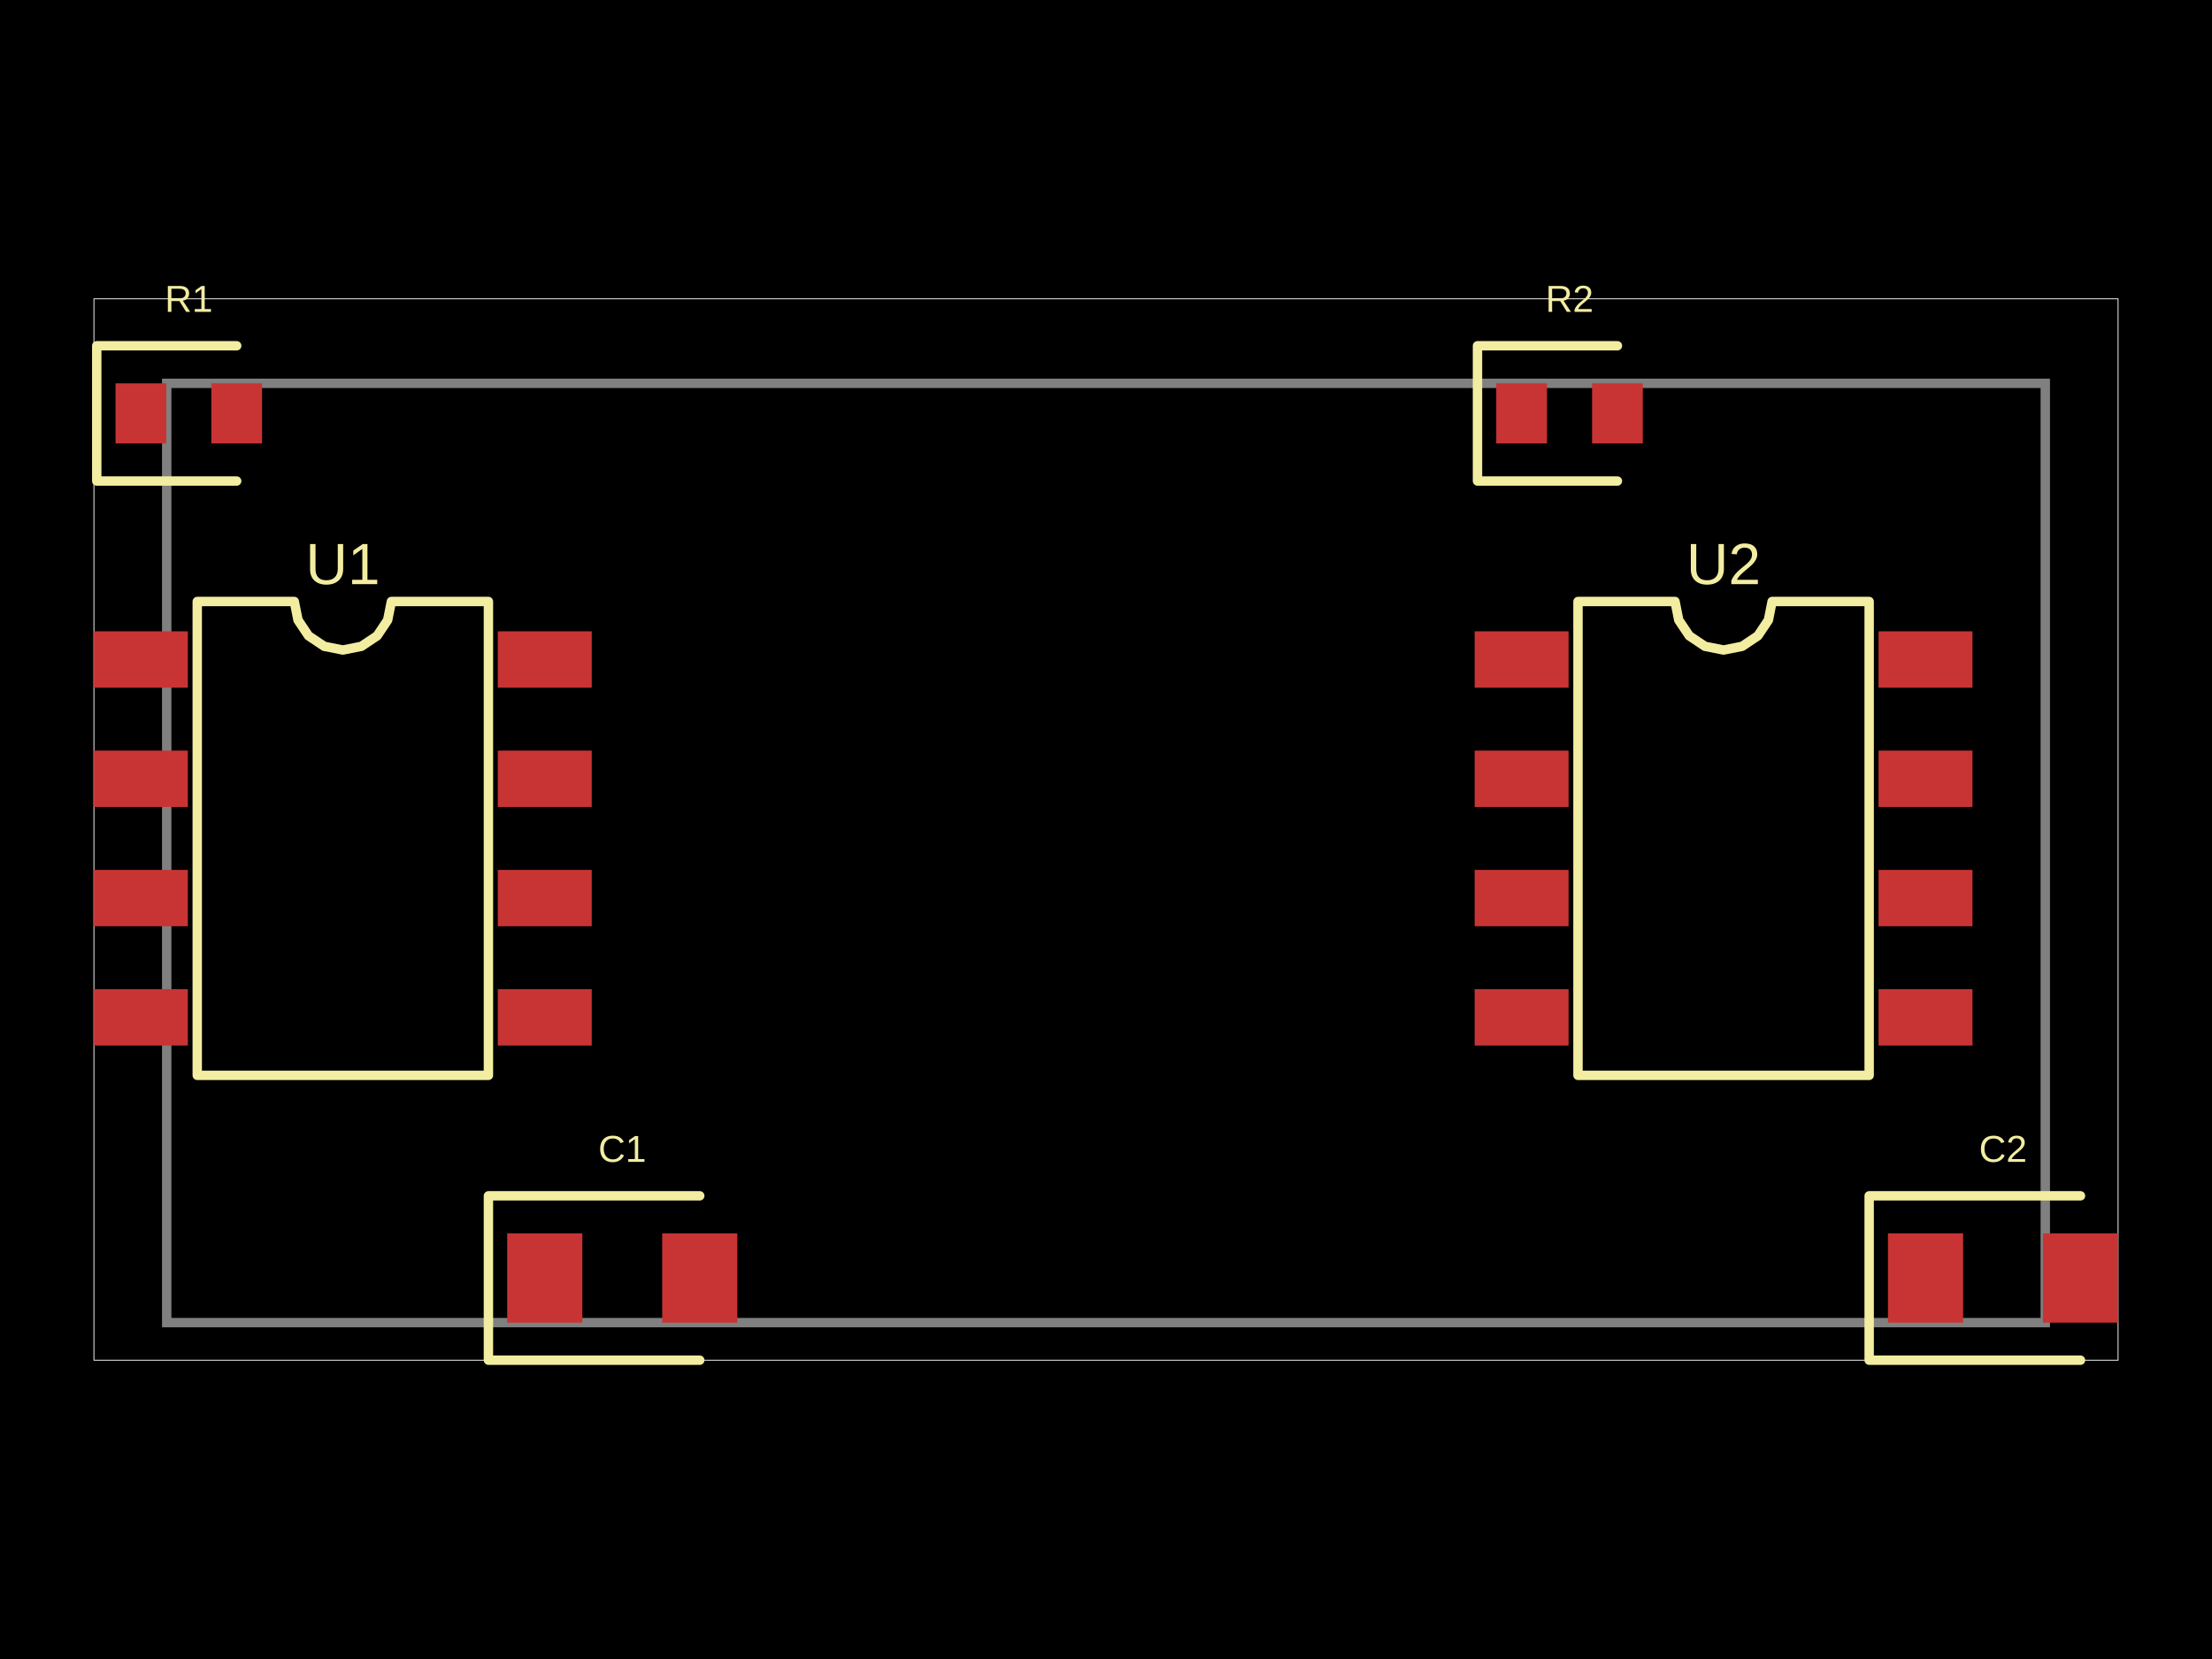
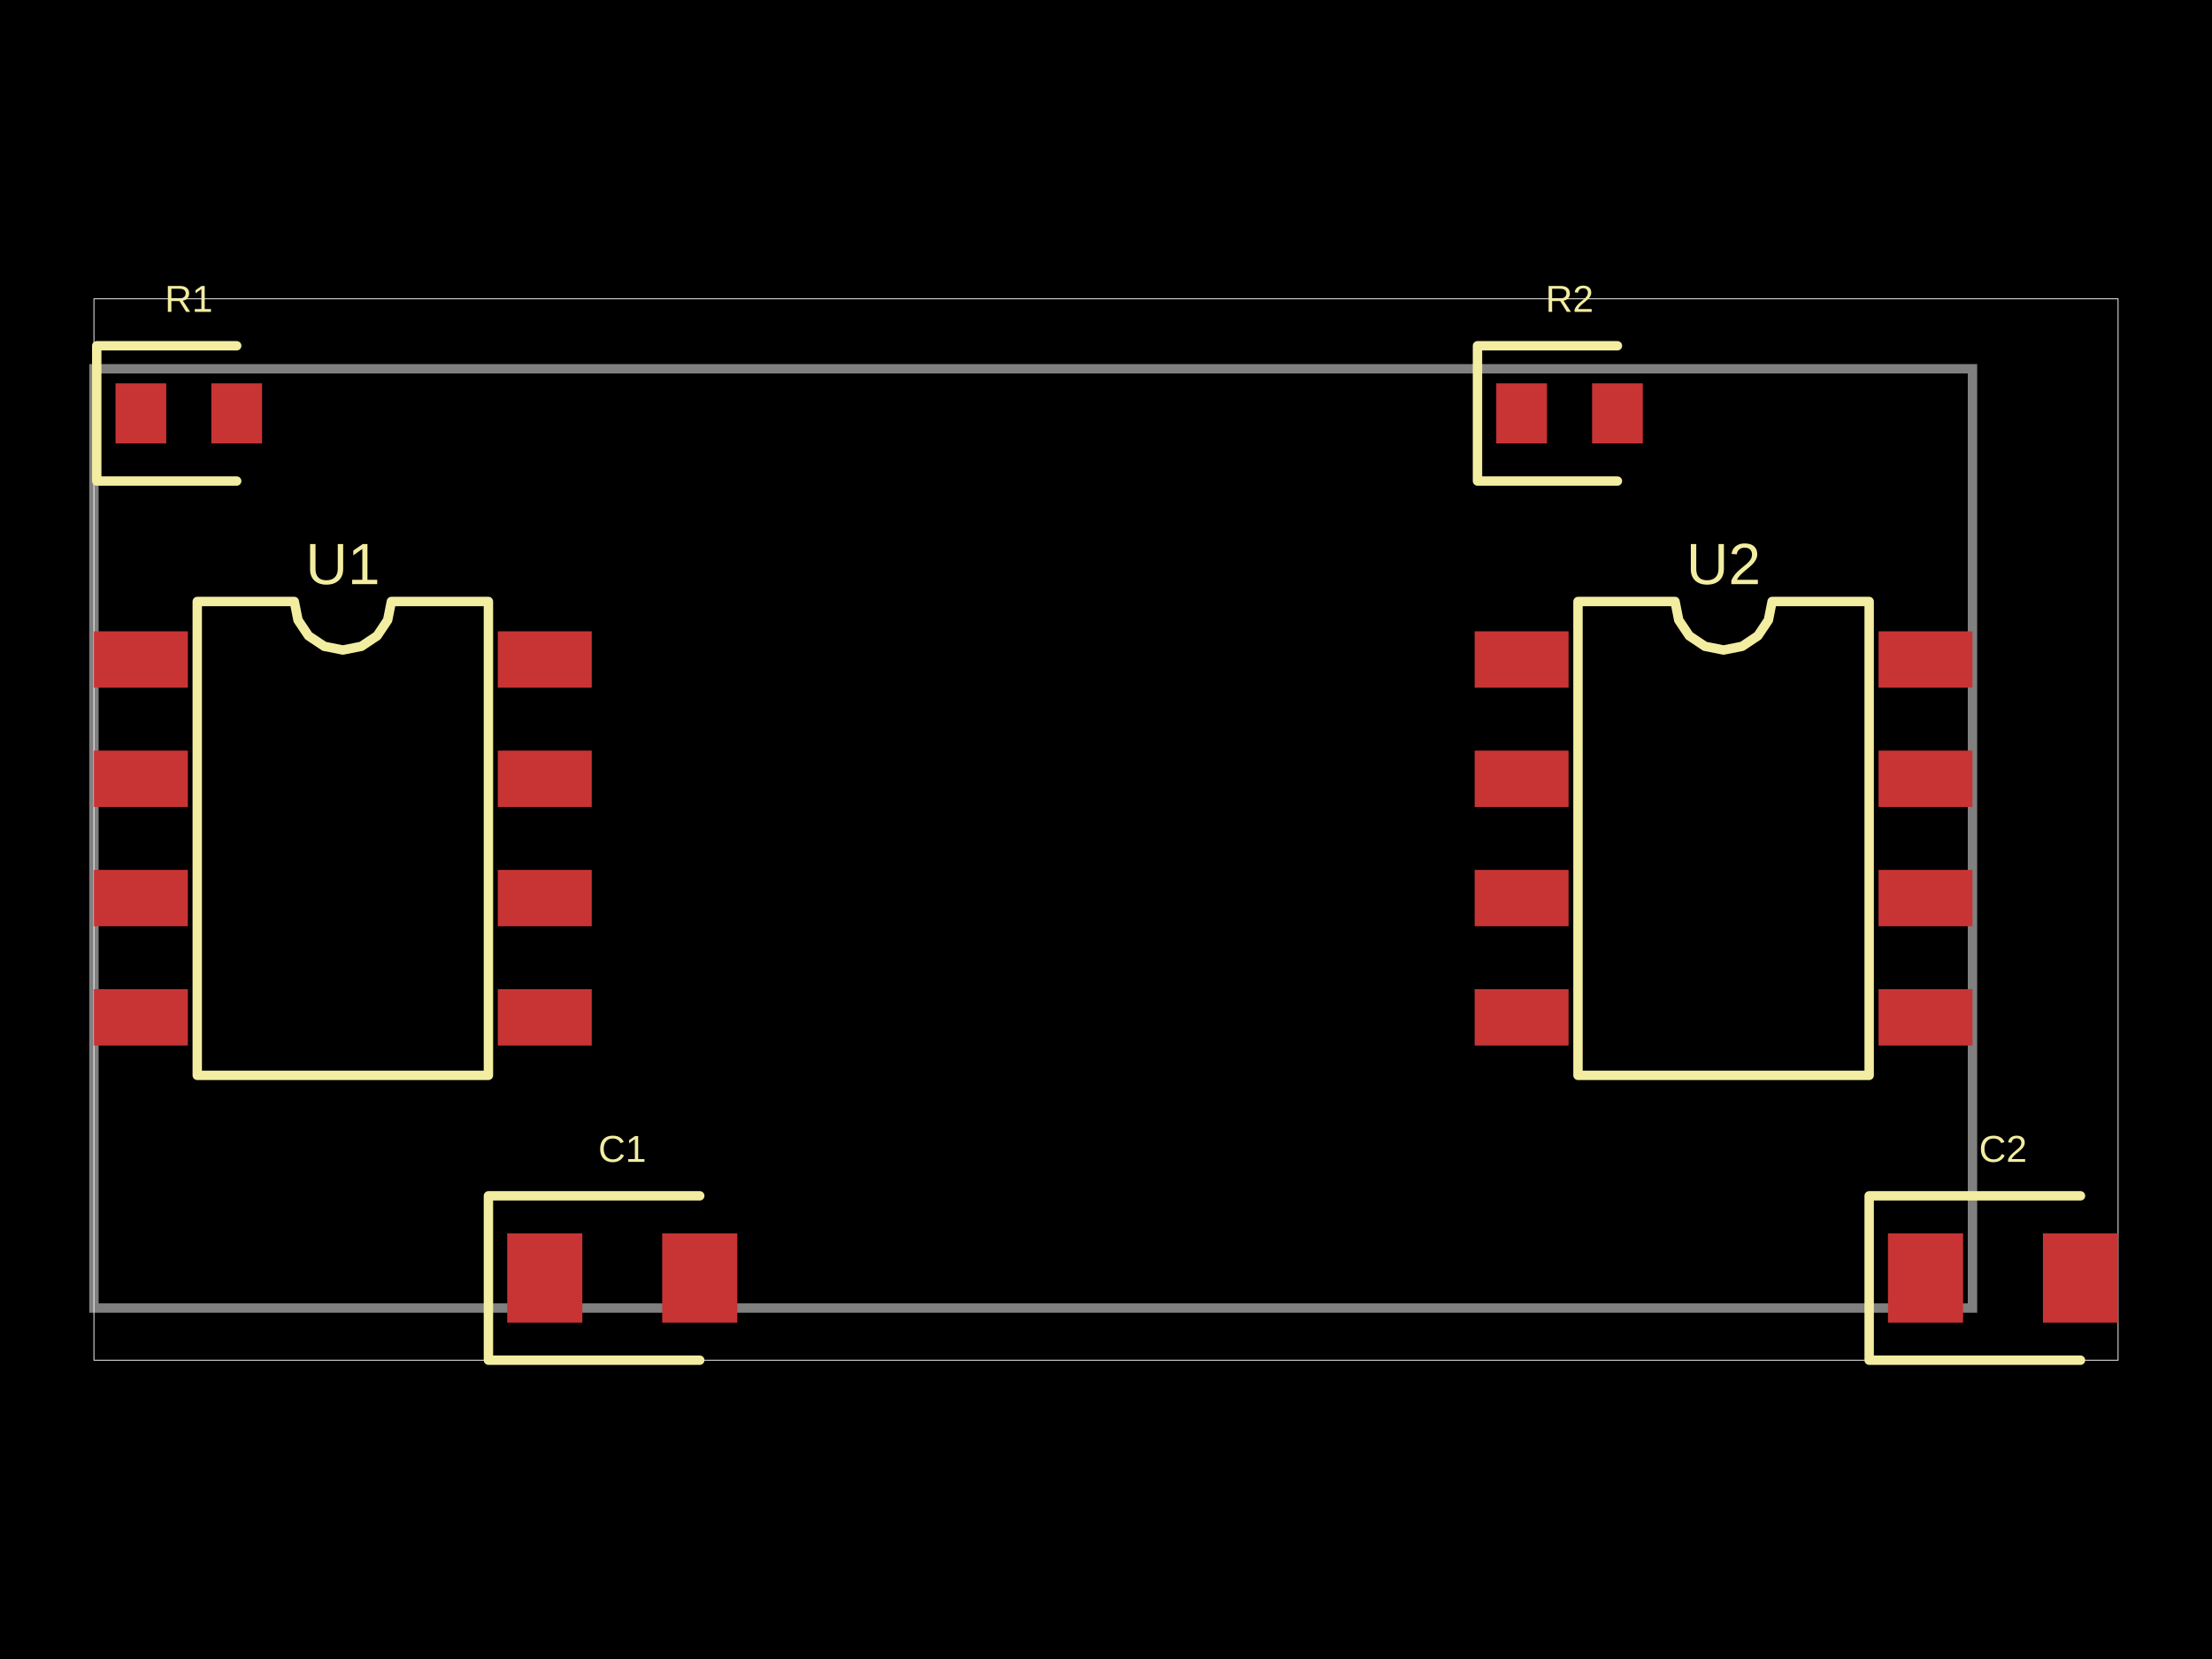
- <svg xmlns="http://www.w3.org/2000/svg" width="800" height="600" data-software-used-string="@tscircuit/core@0.0.839">
+ <svg xmlns="http://www.w3.org/2000/svg" width="800" height="600" data-software-used-string="@tscircuit/core@0.0.905">
  <style />
  <rect class="boundary" x="0" y="0" fill="#000" width="800" height="600" data-type="pcb_background" data-pcb-layer="global" />
  <rect class="pcb-boundary" fill="none" stroke="#fff" stroke-width="0.3" x="33.97" y="108.068" width="732.059" height="383.864" data-type="pcb_boundary" data-pcb-layer="global" />
-   <path class="pcb-board" d="M 60.297 478.344 L 739.703 478.344 L 739.703 138.641 L 60.297 138.641 Z" fill="none" stroke="rgba(255, 255, 255, 0.5)" stroke-width="3.397" data-type="pcb_board" data-pcb-layer="board" />
+   <path class="pcb-board" d="M 33.97 473.079 L 713.376 473.079 L 713.376 133.376 L 33.97 133.376 Z" fill="none" stroke="rgba(255, 255, 255, 0.5)" stroke-width="3.397" data-type="pcb_board" data-pcb-layer="board" />
  <rect class="pcb-pad" fill="rgb(200, 52, 52)" x="33.97" y="228.323" width="33.97" height="20.382" data-type="pcb_smtpad" data-pcb-layer="top" />
  <rect class="pcb-pad" fill="rgb(200, 52, 52)" x="33.97" y="271.465" width="33.97" height="20.382" data-type="pcb_smtpad" data-pcb-layer="top" />
  <rect class="pcb-pad" fill="rgb(200, 52, 52)" x="33.97" y="314.607" width="33.97" height="20.382" data-type="pcb_smtpad" data-pcb-layer="top" />
  <rect class="pcb-pad" fill="rgb(200, 52, 52)" x="33.97" y="357.749" width="33.97" height="20.382" data-type="pcb_smtpad" data-pcb-layer="top" />
  <rect class="pcb-pad" fill="rgb(200, 52, 52)" x="180.042" y="357.749" width="33.97" height="20.382" data-type="pcb_smtpad" data-pcb-layer="top" />
  <rect class="pcb-pad" fill="rgb(200, 52, 52)" x="180.042" y="314.607" width="33.97" height="20.382" data-type="pcb_smtpad" data-pcb-layer="top" />
  <rect class="pcb-pad" fill="rgb(200, 52, 52)" x="180.042" y="271.465" width="33.97" height="20.382" data-type="pcb_smtpad" data-pcb-layer="top" />
  <rect class="pcb-pad" fill="rgb(200, 52, 52)" x="180.042" y="228.323" width="33.97" height="20.382" data-type="pcb_smtpad" data-pcb-layer="top" />
  <rect class="pcb-pad" fill="rgb(200, 52, 52)" x="41.783" y="138.641" width="18.344" height="21.741" data-type="pcb_smtpad" data-pcb-layer="top" />
  <rect class="pcb-pad" fill="rgb(200, 52, 52)" x="76.433" y="138.641" width="18.344" height="21.741" data-type="pcb_smtpad" data-pcb-layer="top" />
  <rect class="pcb-pad" fill="rgb(200, 52, 52)" x="183.439" y="446.072" width="27.176" height="32.272" data-type="pcb_smtpad" data-pcb-layer="top" />
  <rect class="pcb-pad" fill="rgb(200, 52, 52)" x="239.49" y="446.072" width="27.176" height="32.272" data-type="pcb_smtpad" data-pcb-layer="top" />
  <rect class="pcb-pad" fill="rgb(200, 52, 52)" x="533.333" y="228.323" width="33.97" height="20.382" data-type="pcb_smtpad" data-pcb-layer="top" />
  <rect class="pcb-pad" fill="rgb(200, 52, 52)" x="533.333" y="271.465" width="33.97" height="20.382" data-type="pcb_smtpad" data-pcb-layer="top" />
  <rect class="pcb-pad" fill="rgb(200, 52, 52)" x="533.333" y="314.607" width="33.97" height="20.382" data-type="pcb_smtpad" data-pcb-layer="top" />
  <rect class="pcb-pad" fill="rgb(200, 52, 52)" x="533.333" y="357.749" width="33.97" height="20.382" data-type="pcb_smtpad" data-pcb-layer="top" />
  <rect class="pcb-pad" fill="rgb(200, 52, 52)" x="679.406" y="357.749" width="33.97" height="20.382" data-type="pcb_smtpad" data-pcb-layer="top" />
  <rect class="pcb-pad" fill="rgb(200, 52, 52)" x="679.406" y="314.607" width="33.97" height="20.382" data-type="pcb_smtpad" data-pcb-layer="top" />
  <rect class="pcb-pad" fill="rgb(200, 52, 52)" x="679.406" y="271.465" width="33.97" height="20.382" data-type="pcb_smtpad" data-pcb-layer="top" />
  <rect class="pcb-pad" fill="rgb(200, 52, 52)" x="679.406" y="228.323" width="33.97" height="20.382" data-type="pcb_smtpad" data-pcb-layer="top" />
  <rect class="pcb-pad" fill="rgb(200, 52, 52)" x="541.146" y="138.641" width="18.344" height="21.741" data-type="pcb_smtpad" data-pcb-layer="top" />
  <rect class="pcb-pad" fill="rgb(200, 52, 52)" x="575.796" y="138.641" width="18.344" height="21.741" data-type="pcb_smtpad" data-pcb-layer="top" />
  <rect class="pcb-pad" fill="rgb(200, 52, 52)" x="682.803" y="446.072" width="27.176" height="32.272" data-type="pcb_smtpad" data-pcb-layer="top" />
  <rect class="pcb-pad" fill="rgb(200, 52, 52)" x="738.854" y="446.072" width="27.176" height="32.272" data-type="pcb_smtpad" data-pcb-layer="top" />
  <path class="pcb-silkscreen pcb-silkscreen-top" d="M 71.338 388.917 L 71.338 217.537 L 106.44 217.537 L 107.776 224.254 L 111.581 229.948 L 117.275 233.752 L 123.992 235.088 L 130.708 233.752 L 136.402 229.948 L 140.207 224.254 L 141.543 217.537 L 176.645 217.537 L 176.645 388.917 L 71.338 388.917 Z" fill="none" stroke="#f2eda1" stroke-width="3.397" stroke-linecap="round" stroke-linejoin="round" data-pcb-component-id="pcb_component_0" data-pcb-silkscreen-path-id="pcb_silkscreen_path_0" data-type="pcb_silkscreen_path" data-pcb-layer="top" />
  <text x="0" y="0" dx="0" dy="0" fill="#f2eda1" font-family="Arial, sans-serif" font-size="21.076" text-anchor="middle" dominant-baseline="central" transform="matrix(1,0,0,1,123.9915,203.949)" class="pcb-silkscreen-text pcb-silkscreen-top" data-pcb-silkscreen-text-id="pcb_component_0" stroke="none" data-type="pcb_silkscreen_text" data-pcb-layer="top">U1</text>
  <path class="pcb-silkscreen pcb-silkscreen-top" d="M 85.605 125.053 L 34.989 125.053 L 34.989 173.97 L 85.605 173.97" fill="none" stroke="#f2eda1" stroke-width="3.397" stroke-linecap="round" stroke-linejoin="round" data-pcb-component-id="pcb_component_1" data-pcb-silkscreen-path-id="pcb_silkscreen_path_1" data-type="pcb_silkscreen_path" data-pcb-layer="top" />
  <text x="0" y="0" dx="0" dy="0" fill="#f2eda1" font-family="Arial, sans-serif" font-size="13.588" text-anchor="middle" dominant-baseline="central" transform="matrix(1,0,0,1,68.28025,108.0679)" class="pcb-silkscreen-text pcb-silkscreen-top" data-pcb-silkscreen-text-id="pcb_component_1" stroke="none" data-type="pcb_silkscreen_text" data-pcb-layer="top">R1</text>
  <path class="pcb-silkscreen pcb-silkscreen-top" d="M 253.079 432.484 L 176.645 432.484 L 176.645 491.932 L 253.079 491.932" fill="none" stroke="#f2eda1" stroke-width="3.397" stroke-linecap="round" stroke-linejoin="round" data-pcb-component-id="pcb_component_2" data-pcb-silkscreen-path-id="pcb_silkscreen_path_2" data-type="pcb_silkscreen_path" data-pcb-layer="top" />
  <text x="0" y="0" dx="0" dy="0" fill="#f2eda1" font-family="Arial, sans-serif" font-size="13.588" text-anchor="middle" dominant-baseline="central" transform="matrix(1,0,0,1,225.0531,415.4989)" class="pcb-silkscreen-text pcb-silkscreen-top" data-pcb-silkscreen-text-id="pcb_component_2" stroke="none" data-type="pcb_silkscreen_text" data-pcb-layer="top">C1</text>
  <path class="pcb-silkscreen pcb-silkscreen-top" d="M 570.701 388.917 L 570.701 217.537 L 605.803 217.537 L 607.139 224.254 L 610.944 229.948 L 616.638 233.752 L 623.355 235.088 L 630.071 233.752 L 635.765 229.948 L 639.57 224.254 L 640.906 217.537 L 676.008 217.537 L 676.008 388.917 L 570.701 388.917 Z" fill="none" stroke="#f2eda1" stroke-width="3.397" stroke-linecap="round" stroke-linejoin="round" data-pcb-component-id="pcb_component_3" data-pcb-silkscreen-path-id="pcb_silkscreen_path_3" data-type="pcb_silkscreen_path" data-pcb-layer="top" />
  <text x="0" y="0" dx="0" dy="0" fill="#f2eda1" font-family="Arial, sans-serif" font-size="21.076" text-anchor="middle" dominant-baseline="central" transform="matrix(1,0,0,1,623.3546,203.949)" class="pcb-silkscreen-text pcb-silkscreen-top" data-pcb-silkscreen-text-id="pcb_component_3" stroke="none" data-type="pcb_silkscreen_text" data-pcb-layer="top">U2</text>
  <path class="pcb-silkscreen pcb-silkscreen-top" d="M 584.968 125.053 L 534.352 125.053 L 534.352 173.97 L 584.968 173.97" fill="none" stroke="#f2eda1" stroke-width="3.397" stroke-linecap="round" stroke-linejoin="round" data-pcb-component-id="pcb_component_4" data-pcb-silkscreen-path-id="pcb_silkscreen_path_4" data-type="pcb_silkscreen_path" data-pcb-layer="top" />
  <text x="0" y="0" dx="0" dy="0" fill="#f2eda1" font-family="Arial, sans-serif" font-size="13.588" text-anchor="middle" dominant-baseline="central" transform="matrix(1,0,0,1,567.6433,108.0679)" class="pcb-silkscreen-text pcb-silkscreen-top" data-pcb-silkscreen-text-id="pcb_component_4" stroke="none" data-type="pcb_silkscreen_text" data-pcb-layer="top">R2</text>
  <path class="pcb-silkscreen pcb-silkscreen-top" d="M 752.442 432.484 L 676.008 432.484 L 676.008 491.932 L 752.442 491.932" fill="none" stroke="#f2eda1" stroke-width="3.397" stroke-linecap="round" stroke-linejoin="round" data-pcb-component-id="pcb_component_5" data-pcb-silkscreen-path-id="pcb_silkscreen_path_5" data-type="pcb_silkscreen_path" data-pcb-layer="top" />
  <text x="0" y="0" dx="0" dy="0" fill="#f2eda1" font-family="Arial, sans-serif" font-size="13.588" text-anchor="middle" dominant-baseline="central" transform="matrix(1,0,0,1,724.4161,415.4989)" class="pcb-silkscreen-text pcb-silkscreen-top" data-pcb-silkscreen-text-id="pcb_component_5" stroke="none" data-type="pcb_silkscreen_text" data-pcb-layer="top">C2</text>
</svg>
